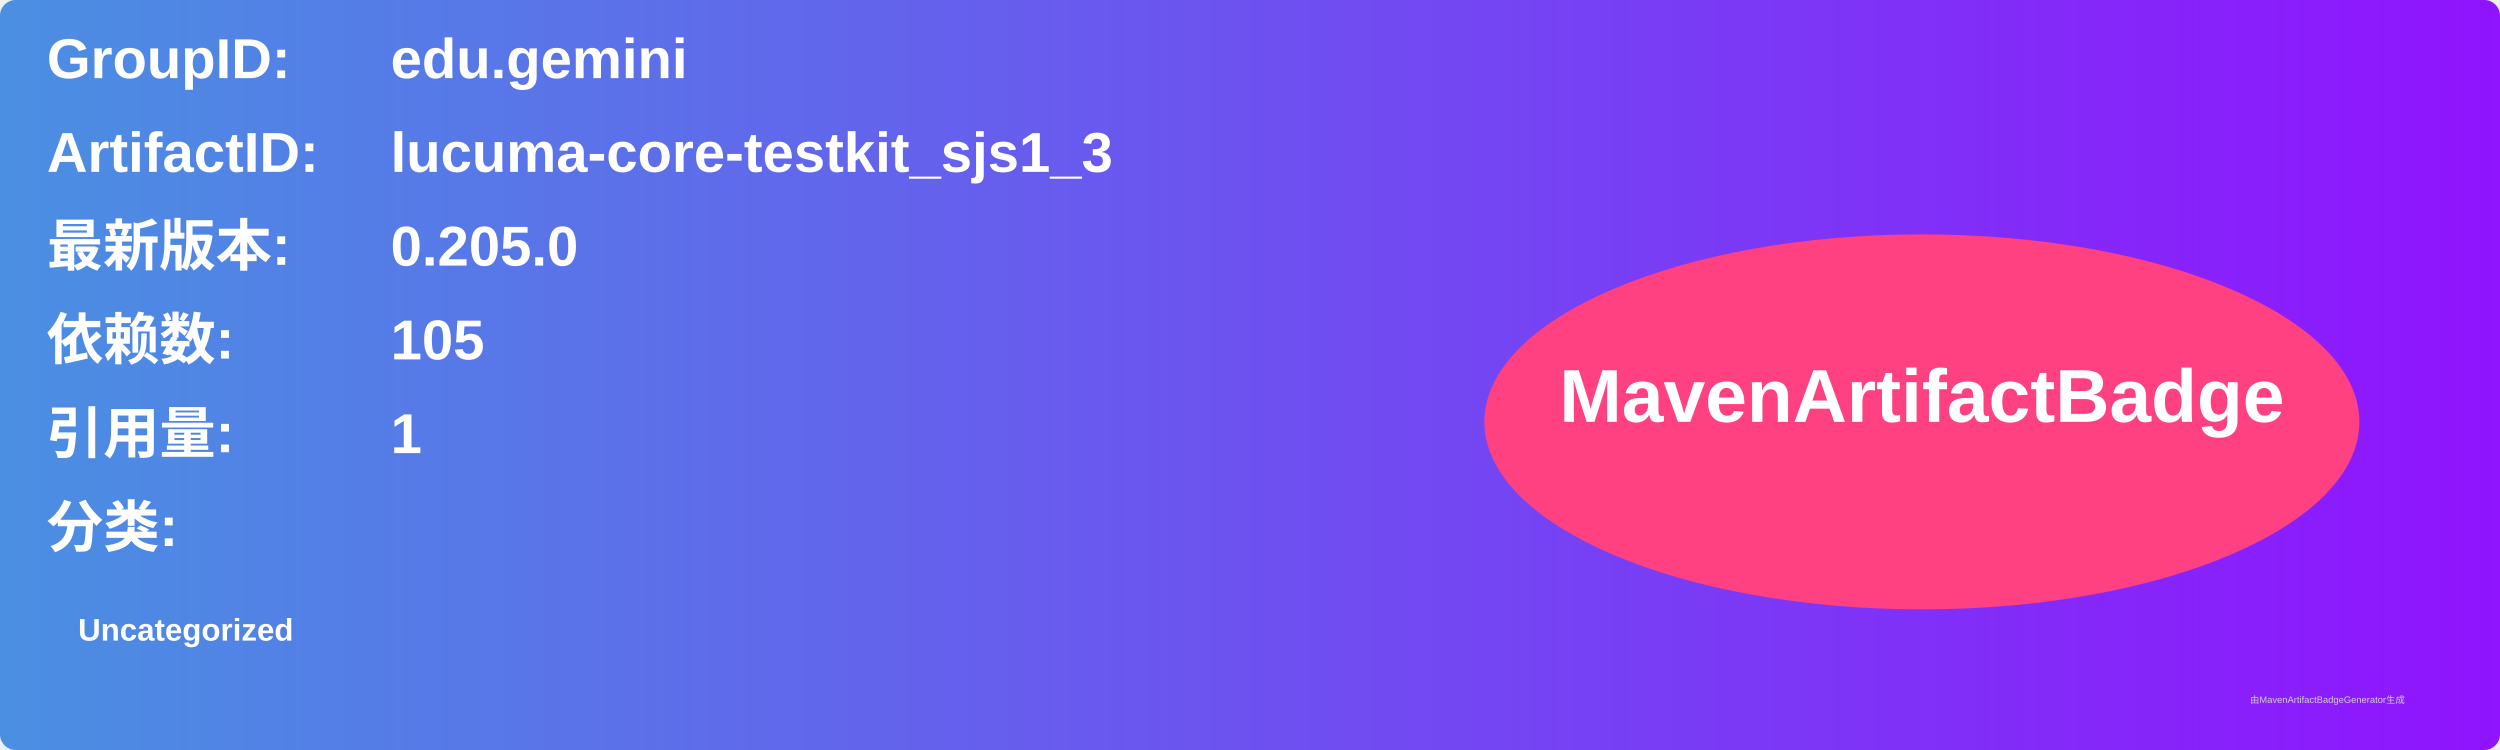
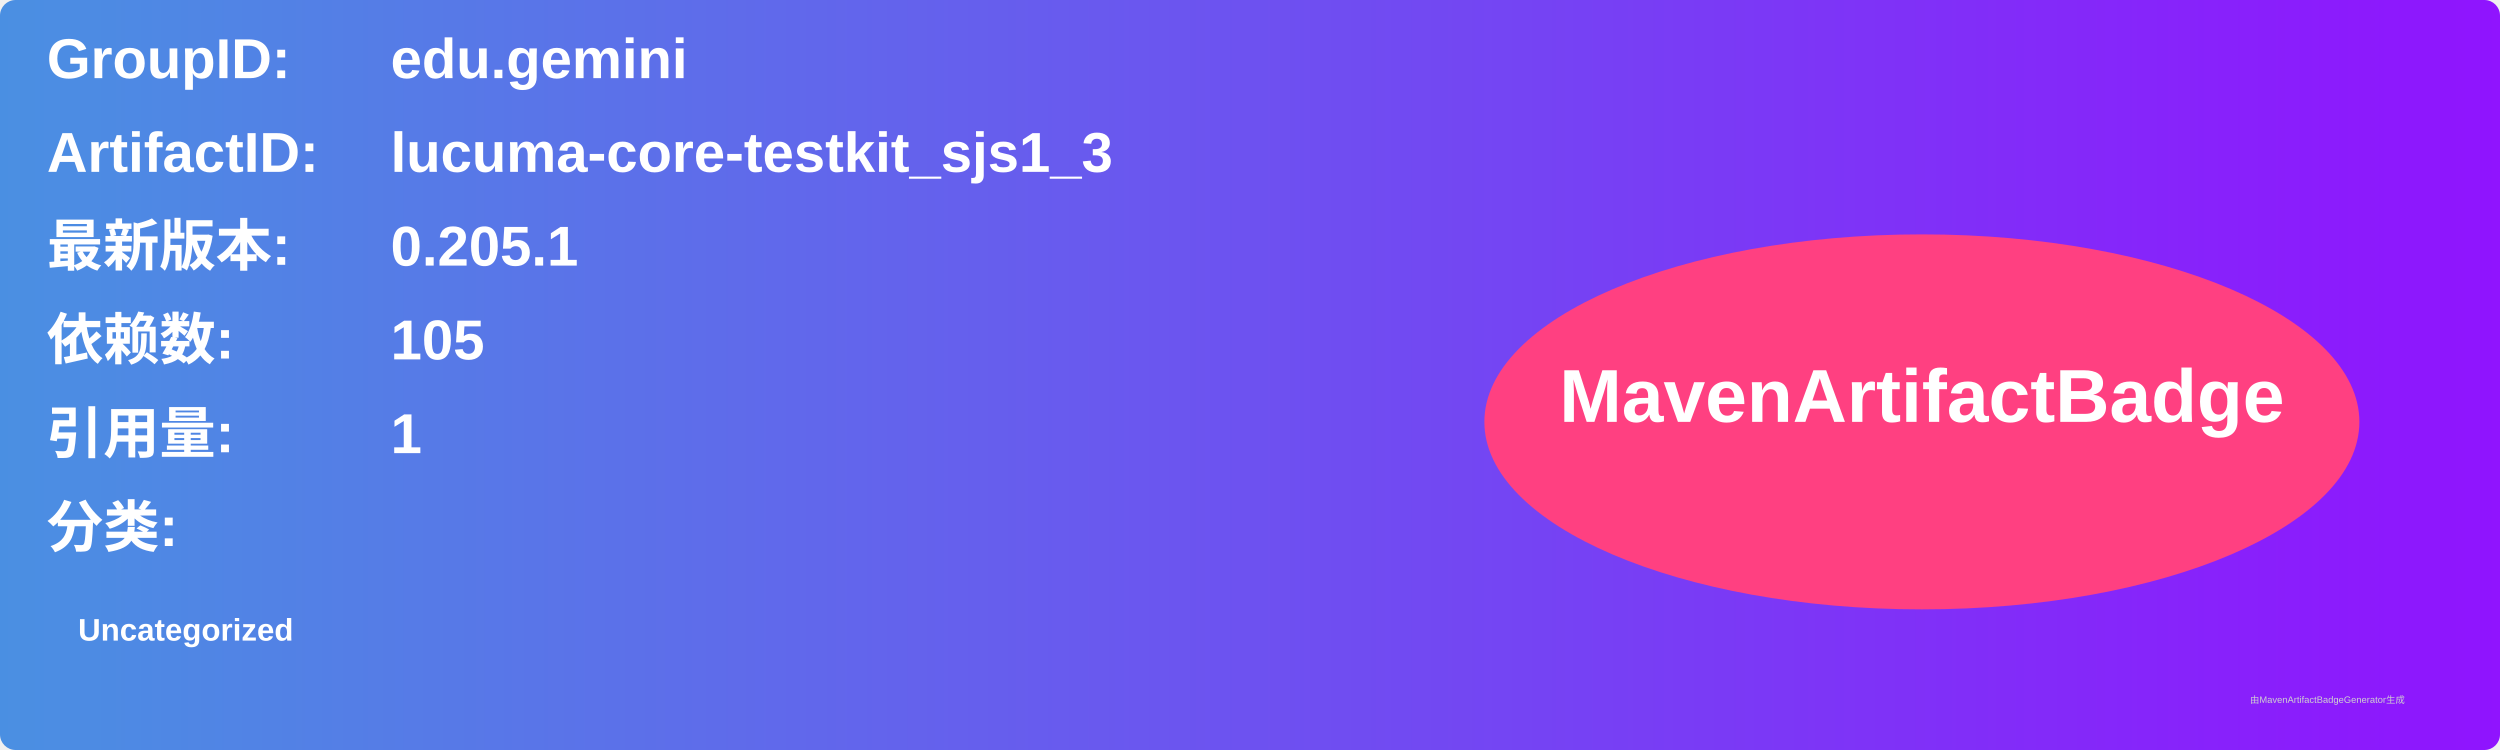
<svg xmlns="http://www.w3.org/2000/svg" width="800" height="240" viewBox="0 0 800 240">
  <linearGradient id="grad" x1="0%" y1="0%" x2="100%" y2="0%">
    <stop offset="0%" stop-color="#4a90e2" />
    <stop offset="100%" stop-color="#9013fe" />
  </linearGradient>
  <rect width="100%" height="100%" rx="5" ry="5" fill="url(#grad)" />
  <g transform="translate(15, 15)">
    <text x="0" y="10" font-family="Arial" font-size="18" fill="white" font-weight="bold" width="260">GroupID:</text>
    <text x="110" y="10" font-family="Arial" font-size="18" fill="white" font-weight="bold" width="460">edu.gemini</text>
    <text x="0" y="40" font-family="Arial" font-size="18" fill="white" font-weight="bold" width="260">ArtifactID:</text>
    <text x="110" y="40" font-family="Arial" font-size="18" fill="white" font-weight="bold" width="460">lucuma-core-testkit_sjs1_3</text>
    <text x="0" y="70" font-family="Arial" font-size="18" fill="white" font-weight="bold">最新版本:</text>
    <text x="110" y="70" font-family="Arial" font-size="18" fill="white" font-weight="bold">
-       <tspan font-weight="bold">0.205.0</tspan>
+       <tspan font-weight="bold">0.205.1</tspan>
    </text>
    <text x="0" y="100" font-family="Arial" font-size="18" fill="white" font-weight="bold">依赖数: </text>
    <text x="110" y="100" font-family="Arial" font-size="18" fill="white">
      <tspan font-weight="bold">105</tspan>
    </text>
    <text x="0" y="130" font-family="Arial" font-size="18" fill="white" font-weight="bold">引用量: </text>
    <text x="110" y="130" font-family="Arial" font-size="18" fill="white">
      <tspan font-weight="bold">1</tspan>
    </text>
    <text x="0" y="160" font-family="Arial" font-size="18" fill="white" font-weight="bold">分类:</text>
    <text x="10" y="190" font-family="Arial" font-size="10" fill="white">
      <tspan font-weight="bold">Uncategorized</tspan>
    </text>
    <ellipse cx="600" cy="120" rx="140" ry="60" fill="#ff4081" />
    <text x="600" y="120" text-anchor="middle" font-family="Arial" font-size="24" fill="white" font-weight="bold">MavenArtifactBadge</text>
  </g>
  <text x="720" y="225" font-family="Arial" font-size="3" fill="#d0d0d0">由MavenArtifactBadgeGenerator生成</text>
</svg>
